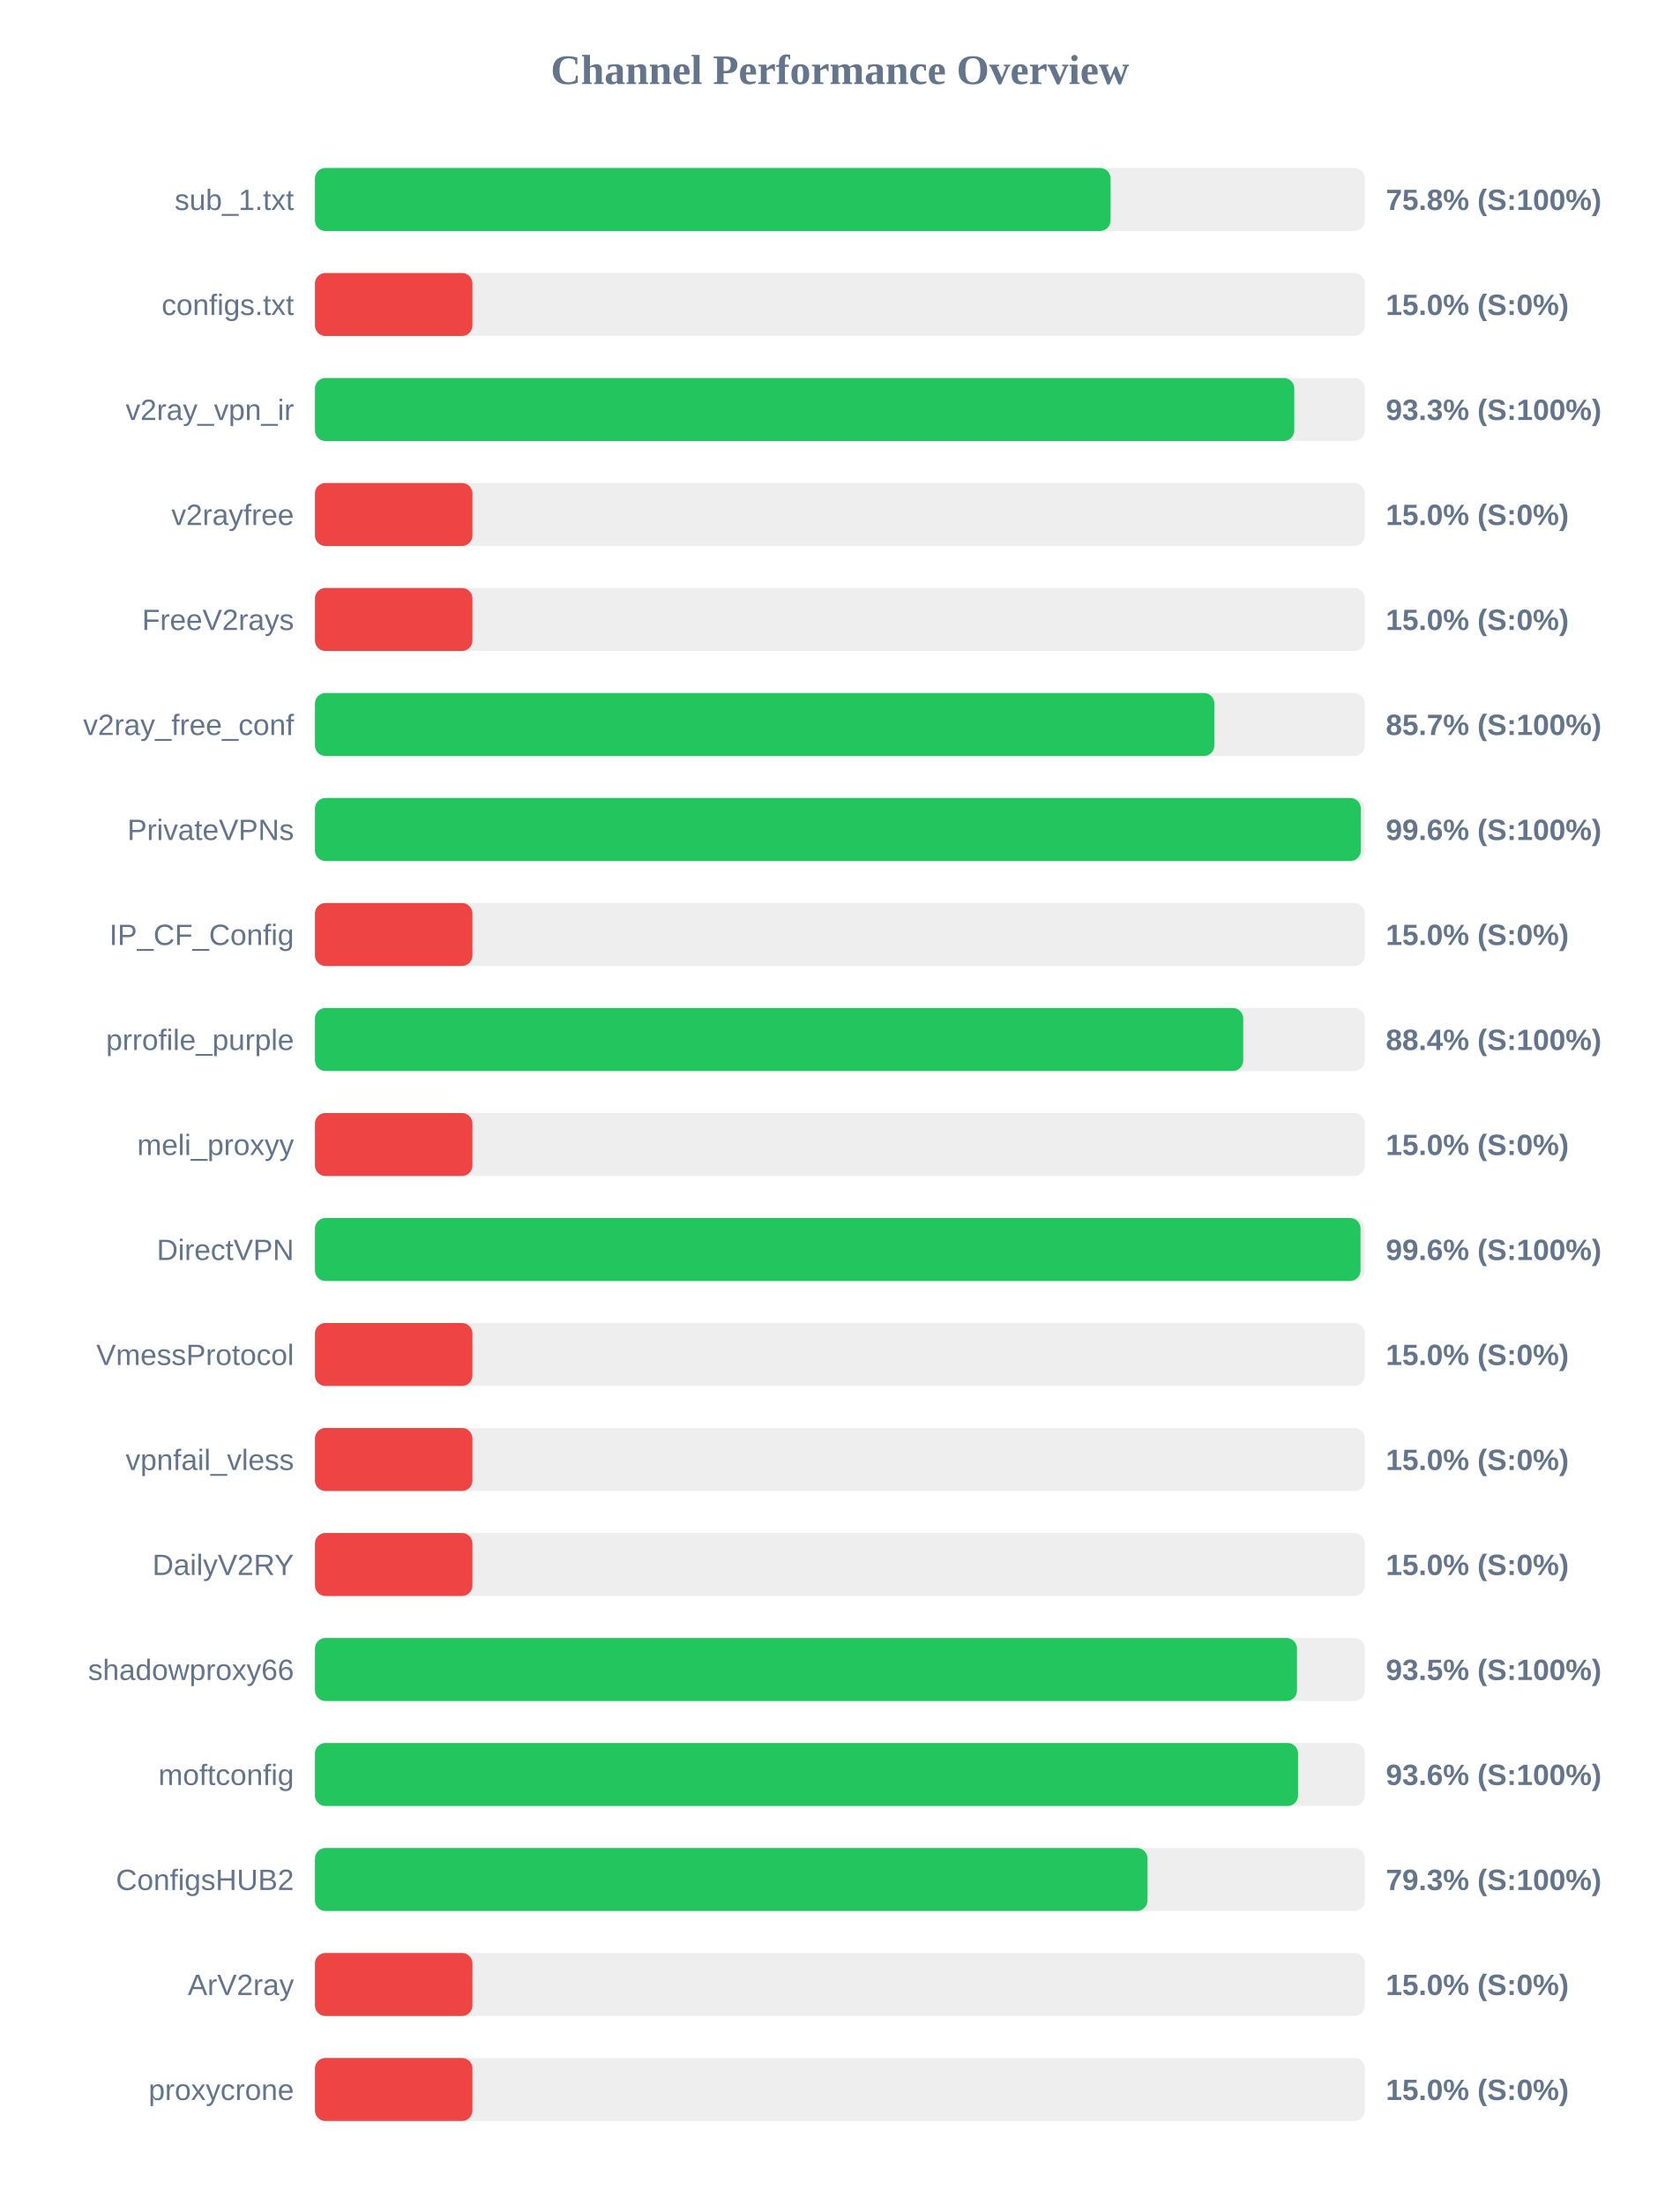
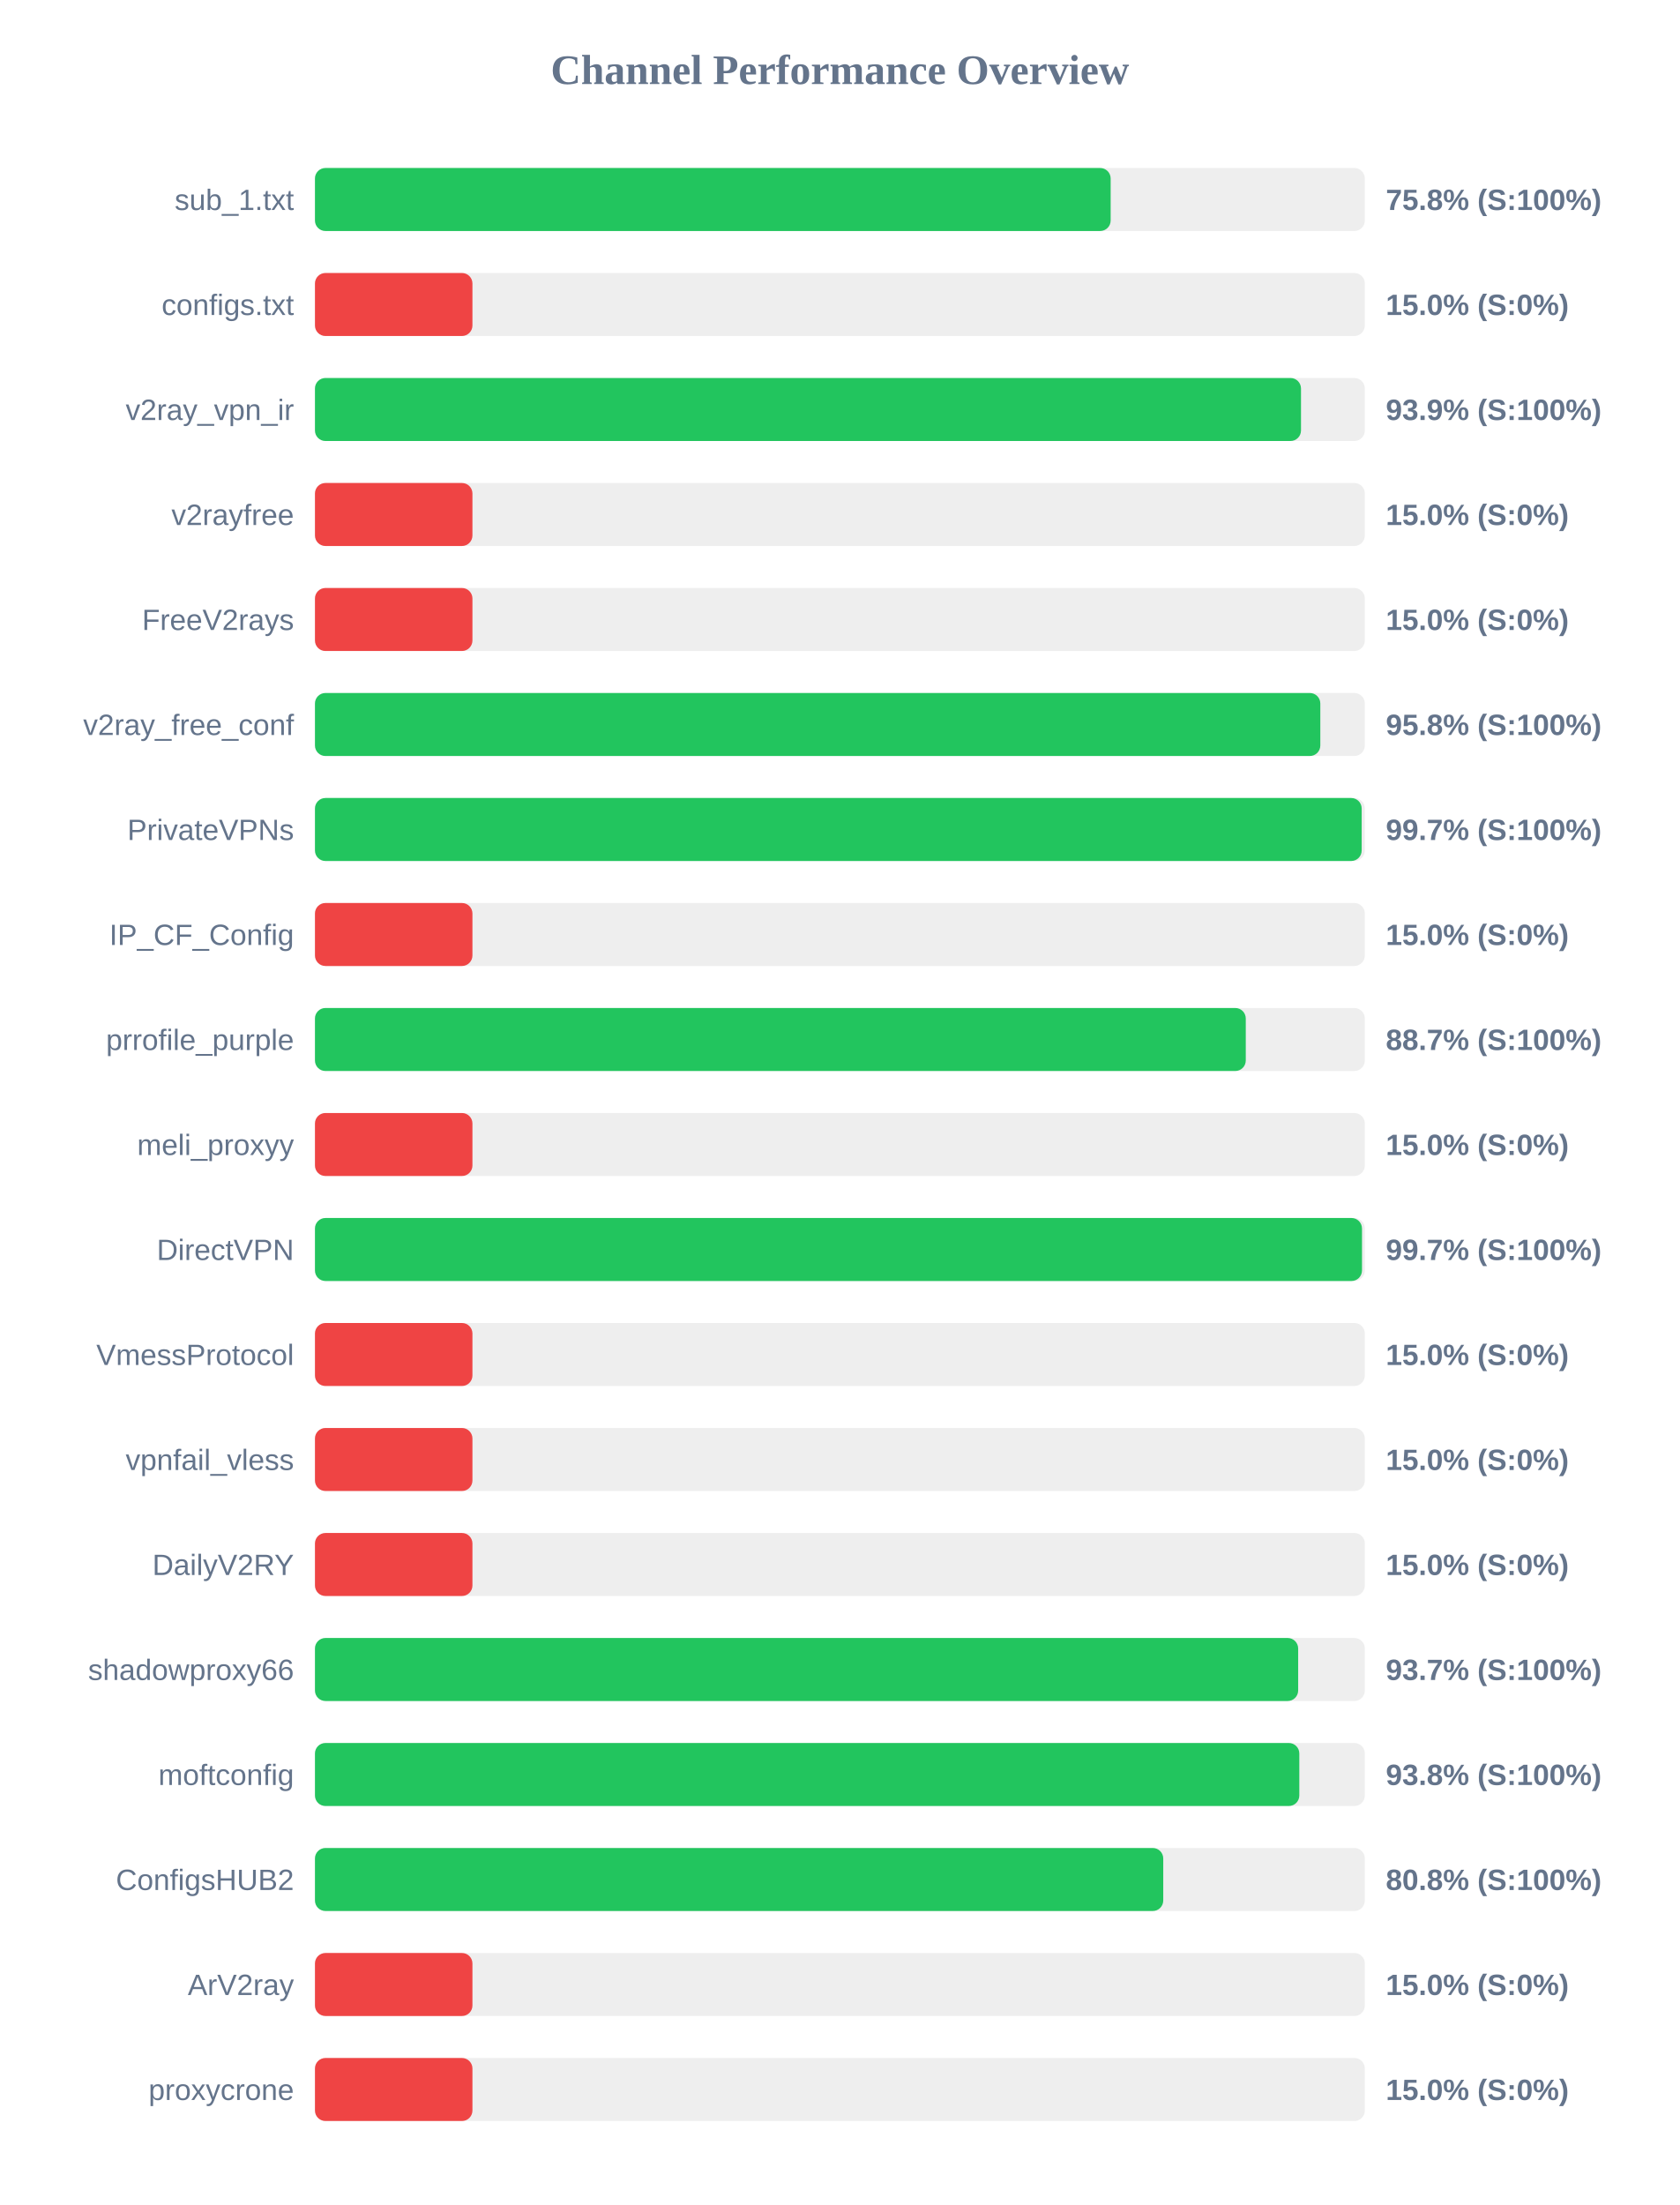
<svg xmlns="http://www.w3.org/2000/svg" width="800" height="1050" version="1.1">
  <style>
        .row { font: 14px Arial; fill: #64748b; }
        .score { font: bold 14px Arial; fill: #64748b; }
    </style>
  <text x="400" y="40" text-anchor="middle" font-size="20px" font-weight="bold" fill="#64748b">Channel Performance Overview</text>
  <rect x="150" y="80" width="500" height="30" fill="#eee" rx="5" />
-   <rect x="150" y="80" width="378.9" height="30" fill="#22c55e" rx="5" />
+   <rect x="150" y="80" width="378.95" height="30" fill="#22c55e" rx="5" />
  <text x="140" y="100" text-anchor="end" class="row">sub_1.txt</text>
  <text x="660" y="100" text-anchor="start" class="score">75.8% (S:100%)</text>
  <rect x="150" y="130" width="500" height="30" fill="#eee" rx="5" />
  <rect x="150" y="130" width="75.0" height="30" fill="#ef4444" rx="5" />
  <text x="140" y="150" text-anchor="end" class="row">configs.txt</text>
  <text x="660" y="150" text-anchor="start" class="score">15.0% (S:0%)</text>
  <rect x="150" y="180" width="500" height="30" fill="#eee" rx="5" />
-   <rect x="150" y="180" width="466.4" height="30" fill="#22c55e" rx="5" />
+   <rect x="150" y="180" width="469.6" height="30" fill="#22c55e" rx="5" />
  <text x="140" y="200" text-anchor="end" class="row">v2ray_vpn_ir</text>
-   <text x="660" y="200" text-anchor="start" class="score">93.3% (S:100%)</text>
+   <text x="660" y="200" text-anchor="start" class="score">93.9% (S:100%)</text>
  <rect x="150" y="230" width="500" height="30" fill="#eee" rx="5" />
  <rect x="150" y="230" width="75.0" height="30" fill="#ef4444" rx="5" />
  <text x="140" y="250" text-anchor="end" class="row">v2rayfree</text>
  <text x="660" y="250" text-anchor="start" class="score">15.0% (S:0%)</text>
  <rect x="150" y="280" width="500" height="30" fill="#eee" rx="5" />
  <rect x="150" y="280" width="75.0" height="30" fill="#ef4444" rx="5" />
  <text x="140" y="300" text-anchor="end" class="row">FreeV2rays</text>
  <text x="660" y="300" text-anchor="start" class="score">15.0% (S:0%)</text>
  <rect x="150" y="330" width="500" height="30" fill="#eee" rx="5" />
-   <rect x="150" y="330" width="428.35" height="30" fill="#22c55e" rx="5" />
+   <rect x="150" y="330" width="478.8" height="30" fill="#22c55e" rx="5" />
  <text x="140" y="350" text-anchor="end" class="row">v2ray_free_conf</text>
-   <text x="660" y="350" text-anchor="start" class="score">85.7% (S:100%)</text>
+   <text x="660" y="350" text-anchor="start" class="score">95.8% (S:100%)</text>
  <rect x="150" y="380" width="500" height="30" fill="#eee" rx="5" />
-   <rect x="150" y="380" width="498.1" height="30" fill="#22c55e" rx="5" />
+   <rect x="150" y="380" width="498.5" height="30" fill="#22c55e" rx="5" />
  <text x="140" y="400" text-anchor="end" class="row">PrivateVPNs</text>
-   <text x="660" y="400" text-anchor="start" class="score">99.6% (S:100%)</text>
+   <text x="660" y="400" text-anchor="start" class="score">99.7% (S:100%)</text>
  <rect x="150" y="430" width="500" height="30" fill="#eee" rx="5" />
  <rect x="150" y="430" width="75.0" height="30" fill="#ef4444" rx="5" />
  <text x="140" y="450" text-anchor="end" class="row">IP_CF_Config</text>
  <text x="660" y="450" text-anchor="start" class="score">15.0% (S:0%)</text>
  <rect x="150" y="480" width="500" height="30" fill="#eee" rx="5" />
-   <rect x="150" y="480" width="442.1" height="30" fill="#22c55e" rx="5" />
+   <rect x="150" y="480" width="443.3" height="30" fill="#22c55e" rx="5" />
  <text x="140" y="500" text-anchor="end" class="row">prrofile_purple</text>
-   <text x="660" y="500" text-anchor="start" class="score">88.4% (S:100%)</text>
+   <text x="660" y="500" text-anchor="start" class="score">88.7% (S:100%)</text>
  <rect x="150" y="530" width="500" height="30" fill="#eee" rx="5" />
  <rect x="150" y="530" width="75.0" height="30" fill="#ef4444" rx="5" />
  <text x="140" y="550" text-anchor="end" class="row">meli_proxyy</text>
  <text x="660" y="550" text-anchor="start" class="score">15.0% (S:0%)</text>
  <rect x="150" y="580" width="500" height="30" fill="#eee" rx="5" />
-   <rect x="150" y="580" width="497.95" height="30" fill="#22c55e" rx="5" />
+   <rect x="150" y="580" width="498.65" height="30" fill="#22c55e" rx="5" />
  <text x="140" y="600" text-anchor="end" class="row">DirectVPN</text>
-   <text x="660" y="600" text-anchor="start" class="score">99.6% (S:100%)</text>
+   <text x="660" y="600" text-anchor="start" class="score">99.7% (S:100%)</text>
  <rect x="150" y="630" width="500" height="30" fill="#eee" rx="5" />
  <rect x="150" y="630" width="75.0" height="30" fill="#ef4444" rx="5" />
  <text x="140" y="650" text-anchor="end" class="row">VmessProtocol</text>
  <text x="660" y="650" text-anchor="start" class="score">15.0% (S:0%)</text>
  <rect x="150" y="680" width="500" height="30" fill="#eee" rx="5" />
  <rect x="150" y="680" width="75.0" height="30" fill="#ef4444" rx="5" />
  <text x="140" y="700" text-anchor="end" class="row">vpnfail_vless</text>
  <text x="660" y="700" text-anchor="start" class="score">15.0% (S:0%)</text>
  <rect x="150" y="730" width="500" height="30" fill="#eee" rx="5" />
  <rect x="150" y="730" width="75.0" height="30" fill="#ef4444" rx="5" />
  <text x="140" y="750" text-anchor="end" class="row">DailyV2RY</text>
  <text x="660" y="750" text-anchor="start" class="score">15.0% (S:0%)</text>
  <rect x="150" y="780" width="500" height="30" fill="#eee" rx="5" />
-   <rect x="150" y="780" width="467.7" height="30" fill="#22c55e" rx="5" />
+   <rect x="150" y="780" width="468.25" height="30" fill="#22c55e" rx="5" />
  <text x="140" y="800" text-anchor="end" class="row">shadowproxy66</text>
-   <text x="660" y="800" text-anchor="start" class="score">93.5% (S:100%)</text>
+   <text x="660" y="800" text-anchor="start" class="score">93.7% (S:100%)</text>
  <rect x="150" y="830" width="500" height="30" fill="#eee" rx="5" />
-   <rect x="150" y="830" width="468.2" height="30" fill="#22c55e" rx="5" />
+   <rect x="150" y="830" width="468.8" height="30" fill="#22c55e" rx="5" />
  <text x="140" y="850" text-anchor="end" class="row">moftconfig</text>
-   <text x="660" y="850" text-anchor="start" class="score">93.6% (S:100%)</text>
+   <text x="660" y="850" text-anchor="start" class="score">93.8% (S:100%)</text>
  <rect x="150" y="880" width="500" height="30" fill="#eee" rx="5" />
-   <rect x="150" y="880" width="396.5" height="30" fill="#22c55e" rx="5" />
+   <rect x="150" y="880" width="404.0" height="30" fill="#22c55e" rx="5" />
  <text x="140" y="900" text-anchor="end" class="row">ConfigsHUB2</text>
-   <text x="660" y="900" text-anchor="start" class="score">79.3% (S:100%)</text>
+   <text x="660" y="900" text-anchor="start" class="score">80.8% (S:100%)</text>
  <rect x="150" y="930" width="500" height="30" fill="#eee" rx="5" />
  <rect x="150" y="930" width="75.0" height="30" fill="#ef4444" rx="5" />
  <text x="140" y="950" text-anchor="end" class="row">ArV2ray</text>
  <text x="660" y="950" text-anchor="start" class="score">15.0% (S:0%)</text>
  <rect x="150" y="980" width="500" height="30" fill="#eee" rx="5" />
  <rect x="150" y="980" width="75.0" height="30" fill="#ef4444" rx="5" />
  <text x="140" y="1000" text-anchor="end" class="row">proxycrone</text>
  <text x="660" y="1000" text-anchor="start" class="score">15.0% (S:0%)</text>
</svg>
